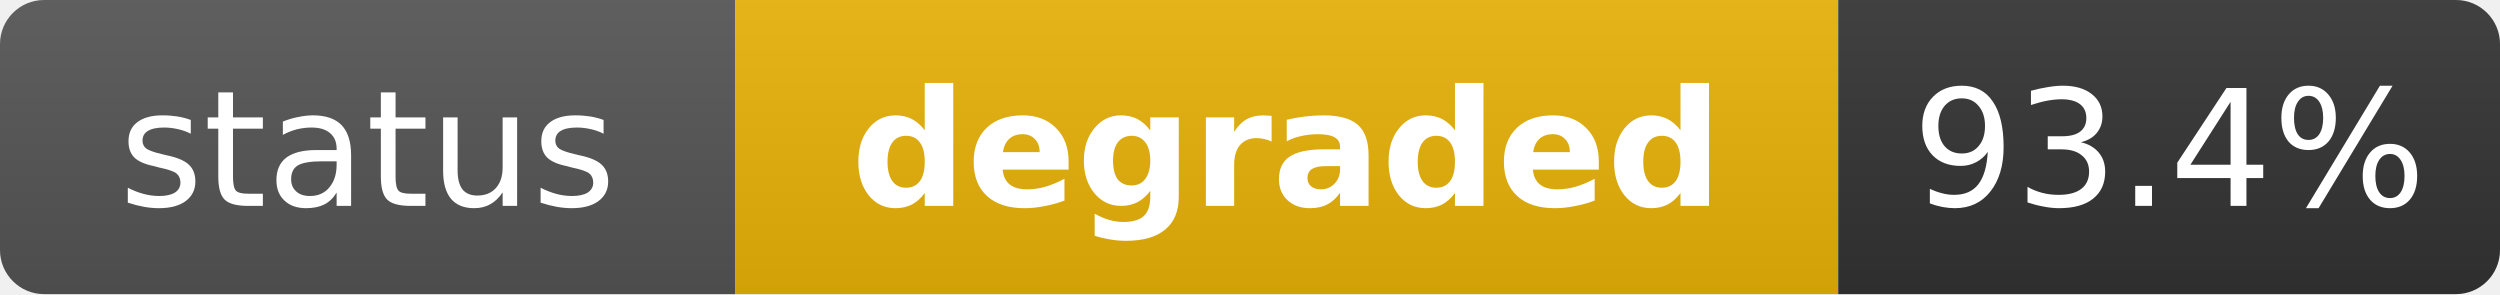
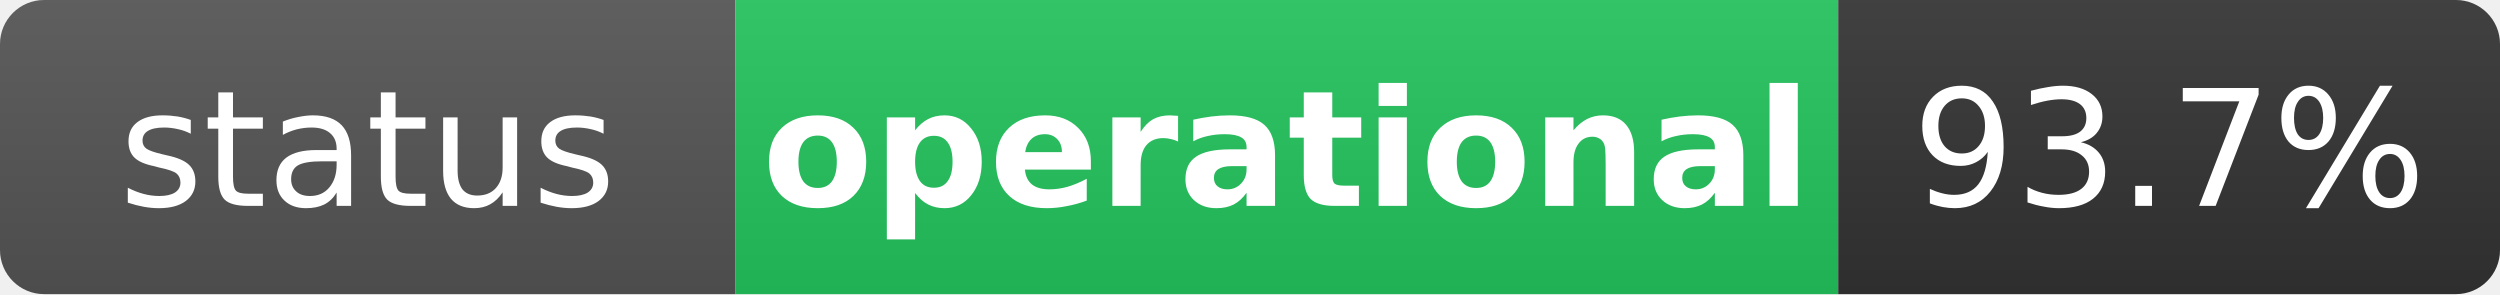
- <svg xmlns="http://www.w3.org/2000/svg" width="170" height="20" role="img" aria-label="status: degraded">
+ <svg xmlns="http://www.w3.org/2000/svg" width="170" height="20" role="img" aria-label="status: operational">
  <linearGradient id="s" x2="0" y2="100%">
    <stop offset="0" stop-color="#bbb" stop-opacity=".1" />
    <stop offset="1" stop-opacity=".1" />
  </linearGradient>
  <clipPath id="r">
    <rect width="170" height="20" rx="3" fill="#fff" />
  </clipPath>
  <g clip-path="url(#r)">
    <rect width="50" height="20" fill="#555" />
-     <rect x="50" width="75" height="20" fill="#eab308" />
+     <rect x="50" width="75" height="20" fill="#22c55e" />
    <rect x="125" width="45" height="20" fill="#333" />
    <rect width="170" height="20" fill="url(#s)" />
  </g>
  <g fill="#fff" text-anchor="middle" font-family="Verdana,Geneva,DejaVu Sans,sans-serif" text-rendering="geometricPrecision" font-size="11">
    <text x="25" y="14" fill="#fff">status</text>
-     <text x="87.5" y="14" fill="#fff" font-weight="bold">degraded</text>
-     <text x="147.5" y="14" fill="#fff">93.4%</text>
+     <text x="87.5" y="14" fill="#fff" font-weight="bold">operational</text>
+     <text x="147.5" y="14" fill="#fff">93.7%</text>
  </g>
</svg>
